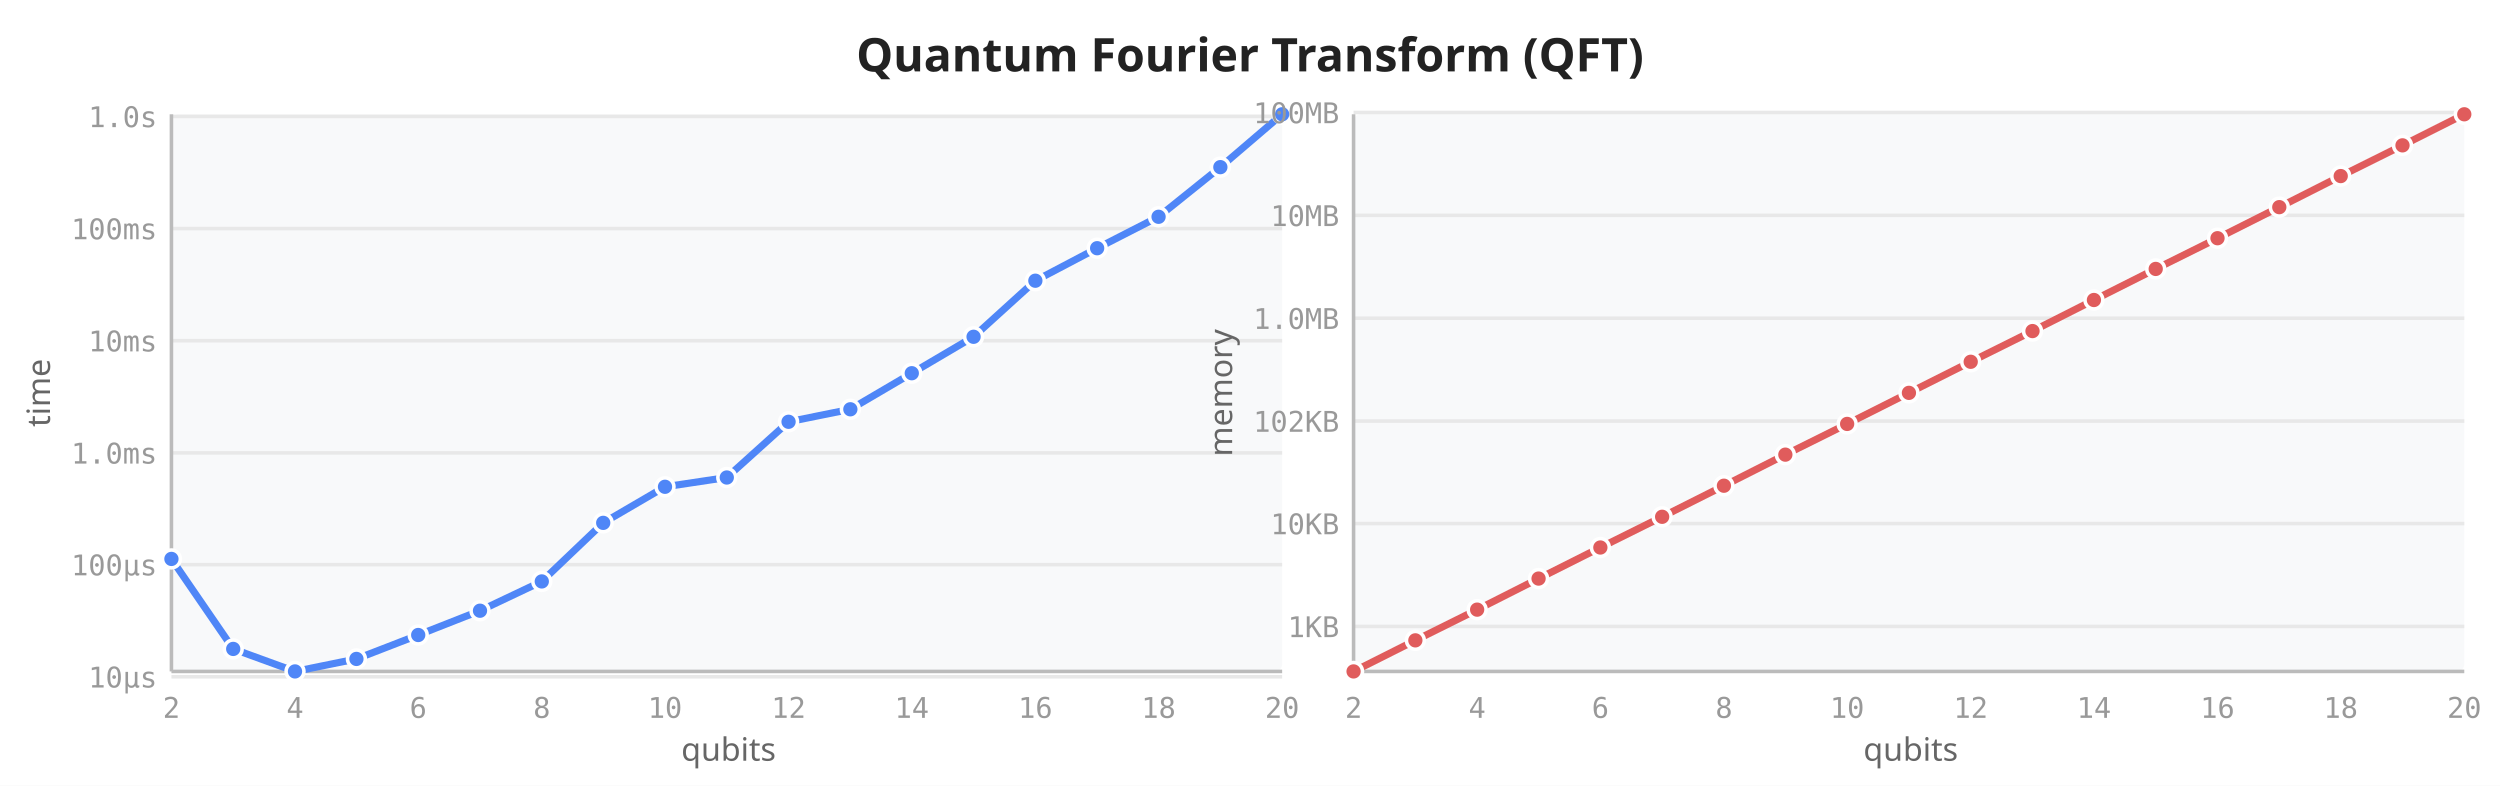
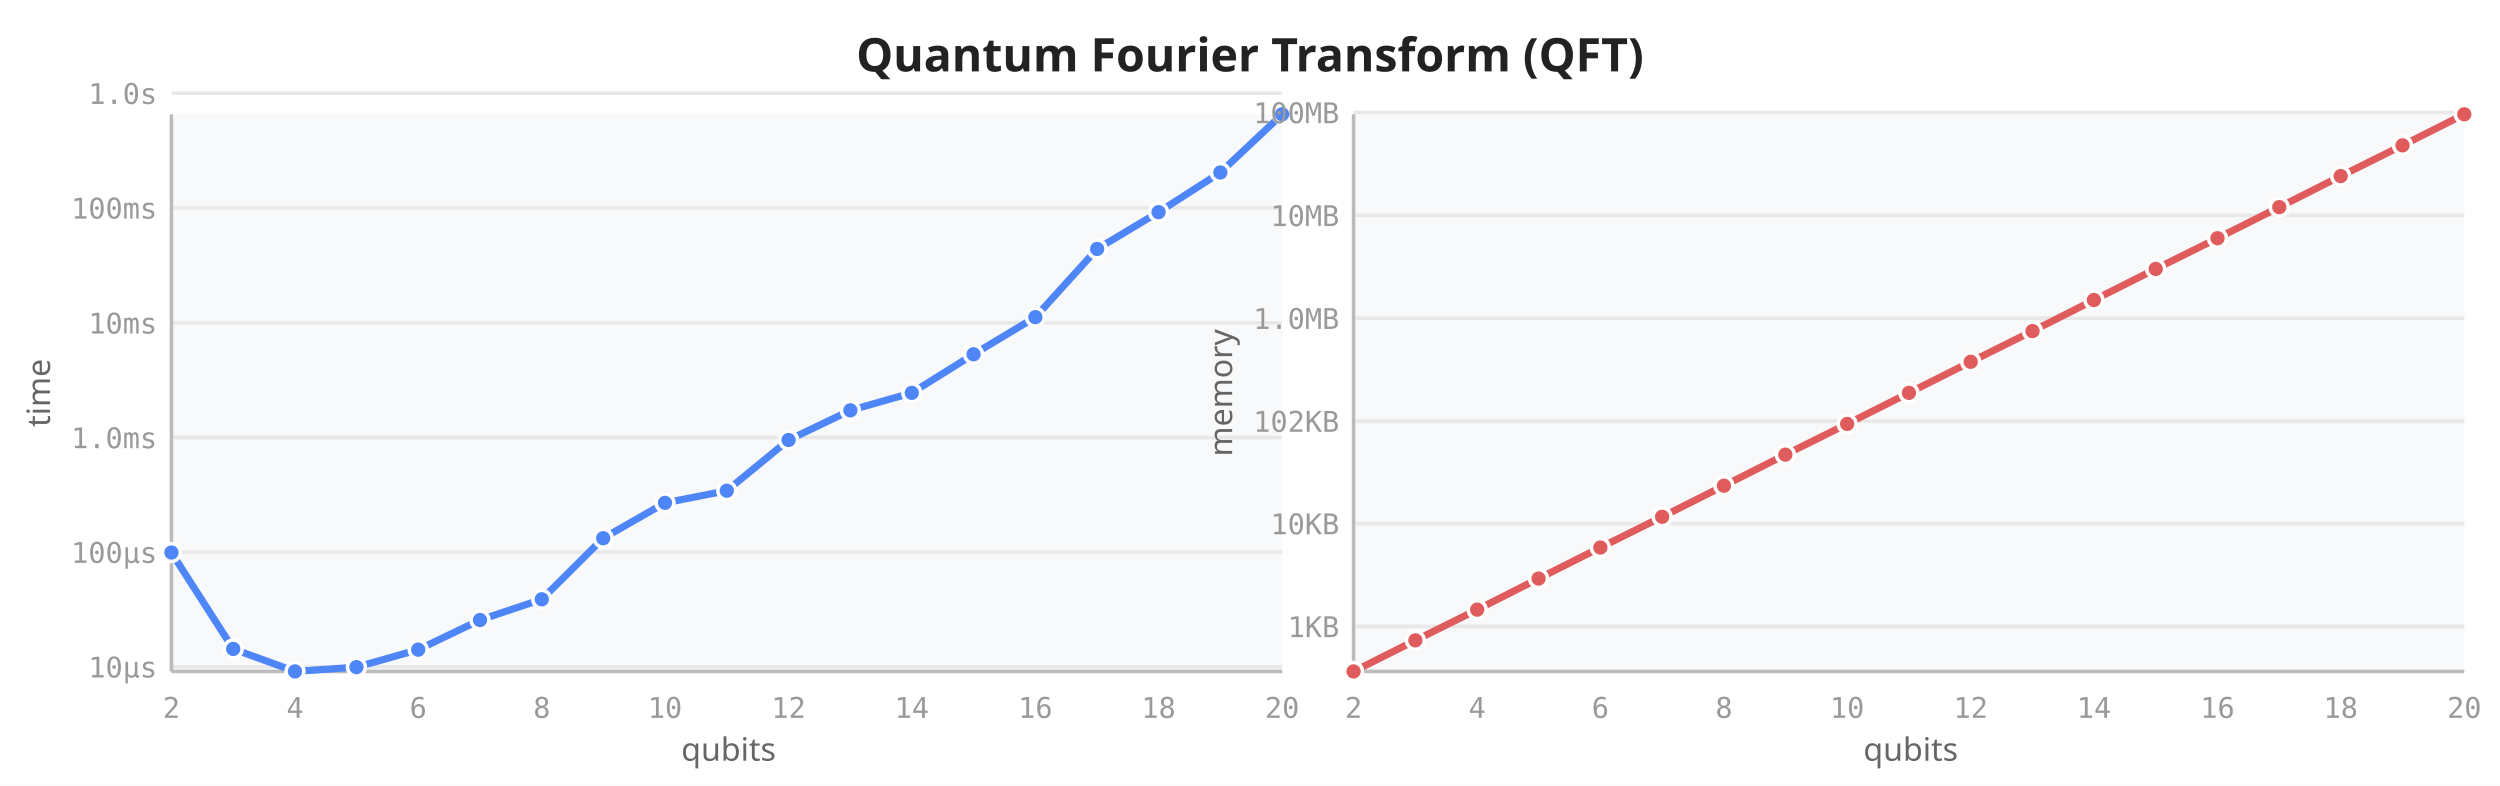
<svg xmlns="http://www.w3.org/2000/svg" viewBox="0 0 700 220" width="700" height="220">
  <rect width="700" height="220" fill="white" />
  <text x="350" y="20" text-anchor="middle" font-size="13" font-weight="600" fill="#222" font-family="sans-serif">Quantum Fourier Transform (QFT)</text>
  <rect x="48" y="32" width="311" height="156" fill="#f8f9fa" rx="2" />
-   <line x1="48" y1="189.5" x2="359" y2="189.5" stroke="#e8e8e8" stroke-width="1" />
-   <line x1="48" y1="158.1" x2="359" y2="158.1" stroke="#e8e8e8" stroke-width="1" />
-   <line x1="48" y1="126.8" x2="359" y2="126.8" stroke="#e8e8e8" stroke-width="1" />
-   <line x1="48" y1="95.4" x2="359" y2="95.4" stroke="#e8e8e8" stroke-width="1" />
-   <line x1="48" y1="64.0" x2="359" y2="64.0" stroke="#e8e8e8" stroke-width="1" />
-   <line x1="48" y1="32.6" x2="359" y2="32.6" stroke="#e8e8e8" stroke-width="1" />
+   <line x1="48" y1="186.7" x2="359" y2="186.7" stroke="#e8e8e8" stroke-width="1" />
+   <line x1="48" y1="154.6" x2="359" y2="154.6" stroke="#e8e8e8" stroke-width="1" />
+   <line x1="48" y1="122.5" x2="359" y2="122.5" stroke="#e8e8e8" stroke-width="1" />
+   <line x1="48" y1="90.4" x2="359" y2="90.4" stroke="#e8e8e8" stroke-width="1" />
+   <line x1="48" y1="58.2" x2="359" y2="58.2" stroke="#e8e8e8" stroke-width="1" />
+   <line x1="48" y1="26.1" x2="359" y2="26.1" stroke="#e8e8e8" stroke-width="1" />
  <line x1="48" y1="32" x2="48" y2="188" stroke="#bbb" stroke-width="1" />
  <line x1="48" y1="188" x2="359" y2="188" stroke="#bbb" stroke-width="1" />
  <text x="48.0" y="201" text-anchor="middle" font-size="8" fill="#999" font-family="monospace">2</text>
  <text x="82.6" y="201" text-anchor="middle" font-size="8" fill="#999" font-family="monospace">4</text>
  <text x="117.1" y="201" text-anchor="middle" font-size="8" fill="#999" font-family="monospace">6</text>
  <text x="151.7" y="201" text-anchor="middle" font-size="8" fill="#999" font-family="monospace">8</text>
  <text x="186.2" y="201" text-anchor="middle" font-size="8" fill="#999" font-family="monospace">10</text>
  <text x="220.8" y="201" text-anchor="middle" font-size="8" fill="#999" font-family="monospace">12</text>
  <text x="255.3" y="201" text-anchor="middle" font-size="8" fill="#999" font-family="monospace">14</text>
  <text x="289.9" y="201" text-anchor="middle" font-size="8" fill="#999" font-family="monospace">16</text>
  <text x="324.4" y="201" text-anchor="middle" font-size="8" fill="#999" font-family="monospace">18</text>
  <text x="359.0" y="201" text-anchor="middle" font-size="8" fill="#999" font-family="monospace">20</text>
-   <text x="44" y="192.5" text-anchor="end" font-size="8" fill="#999" font-family="monospace">10µs</text>
-   <text x="44" y="161.1" text-anchor="end" font-size="8" fill="#999" font-family="monospace">100µs</text>
-   <text x="44" y="129.8" text-anchor="end" font-size="8" fill="#999" font-family="monospace">1.0ms</text>
-   <text x="44" y="98.4" text-anchor="end" font-size="8" fill="#999" font-family="monospace">10ms</text>
-   <text x="44" y="67.0" text-anchor="end" font-size="8" fill="#999" font-family="monospace">100ms</text>
-   <text x="44" y="35.6" text-anchor="end" font-size="8" fill="#999" font-family="monospace">1.0s</text>
+   <text x="44" y="189.7" text-anchor="end" font-size="8" fill="#999" font-family="monospace">10µs</text>
+   <text x="44" y="157.6" text-anchor="end" font-size="8" fill="#999" font-family="monospace">100µs</text>
+   <text x="44" y="125.5" text-anchor="end" font-size="8" fill="#999" font-family="monospace">1.0ms</text>
+   <text x="44" y="93.4" text-anchor="end" font-size="8" fill="#999" font-family="monospace">10ms</text>
+   <text x="44" y="61.2" text-anchor="end" font-size="8" fill="#999" font-family="monospace">100ms</text>
+   <text x="44" y="29.1" text-anchor="end" font-size="8" fill="#999" font-family="monospace">1.0s</text>
  <text transform="translate(14,110) rotate(-90)" text-anchor="middle" font-size="9" fill="#666" font-family="sans-serif">time</text>
  <text x="204" y="213" text-anchor="middle" font-size="9" fill="#666" font-family="sans-serif">qubits</text>
-   <path d="M48.0,156.5 L65.3,181.7 L82.6,188.0 L99.8,184.5 L117.1,177.8 L134.4,171.0 L151.7,162.8 L168.9,146.4 L186.2,136.3 L203.5,133.7 L220.8,118.1 L238.1,114.6 L255.3,104.5 L272.6,94.3 L289.9,78.6 L307.2,69.5 L324.4,60.7 L341.7,46.8 L359.0,32.0" fill="none" stroke="#4f86f7" stroke-width="2" stroke-linejoin="round" stroke-linecap="round" />
-   <circle cx="48.0" cy="156.5" r="2.5" fill="#4f86f7" stroke="white" stroke-width="1" />
+   <path d="M48.0,154.7 L65.3,181.7 L82.6,188.0 L99.8,186.8 L117.1,181.9 L134.4,173.6 L151.7,167.8 L168.9,150.7 L186.2,140.8 L203.5,137.4 L220.8,123.2 L238.1,114.9 L255.3,110.0 L272.6,99.2 L289.9,88.8 L307.2,69.7 L324.4,59.4 L341.7,48.3 L359.0,32.0" fill="none" stroke="#4f86f7" stroke-width="2" stroke-linejoin="round" stroke-linecap="round" />
+   <circle cx="48.0" cy="154.7" r="2.5" fill="#4f86f7" stroke="white" stroke-width="1" />
  <circle cx="65.3" cy="181.7" r="2.5" fill="#4f86f7" stroke="white" stroke-width="1" />
  <circle cx="82.6" cy="188.0" r="2.5" fill="#4f86f7" stroke="white" stroke-width="1" />
-   <circle cx="99.8" cy="184.5" r="2.5" fill="#4f86f7" stroke="white" stroke-width="1" />
-   <circle cx="117.1" cy="177.8" r="2.5" fill="#4f86f7" stroke="white" stroke-width="1" />
-   <circle cx="134.4" cy="171.0" r="2.5" fill="#4f86f7" stroke="white" stroke-width="1" />
-   <circle cx="151.7" cy="162.8" r="2.5" fill="#4f86f7" stroke="white" stroke-width="1" />
-   <circle cx="168.9" cy="146.4" r="2.5" fill="#4f86f7" stroke="white" stroke-width="1" />
-   <circle cx="186.2" cy="136.3" r="2.5" fill="#4f86f7" stroke="white" stroke-width="1" />
-   <circle cx="203.5" cy="133.7" r="2.5" fill="#4f86f7" stroke="white" stroke-width="1" />
-   <circle cx="220.8" cy="118.1" r="2.5" fill="#4f86f7" stroke="white" stroke-width="1" />
-   <circle cx="238.1" cy="114.6" r="2.5" fill="#4f86f7" stroke="white" stroke-width="1" />
-   <circle cx="255.3" cy="104.5" r="2.5" fill="#4f86f7" stroke="white" stroke-width="1" />
-   <circle cx="272.6" cy="94.3" r="2.5" fill="#4f86f7" stroke="white" stroke-width="1" />
-   <circle cx="289.9" cy="78.6" r="2.5" fill="#4f86f7" stroke="white" stroke-width="1" />
-   <circle cx="307.2" cy="69.5" r="2.5" fill="#4f86f7" stroke="white" stroke-width="1" />
-   <circle cx="324.4" cy="60.7" r="2.5" fill="#4f86f7" stroke="white" stroke-width="1" />
-   <circle cx="341.7" cy="46.8" r="2.5" fill="#4f86f7" stroke="white" stroke-width="1" />
+   <circle cx="99.8" cy="186.8" r="2.5" fill="#4f86f7" stroke="white" stroke-width="1" />
+   <circle cx="117.1" cy="181.9" r="2.5" fill="#4f86f7" stroke="white" stroke-width="1" />
+   <circle cx="134.4" cy="173.6" r="2.5" fill="#4f86f7" stroke="white" stroke-width="1" />
+   <circle cx="151.7" cy="167.8" r="2.5" fill="#4f86f7" stroke="white" stroke-width="1" />
+   <circle cx="168.9" cy="150.7" r="2.5" fill="#4f86f7" stroke="white" stroke-width="1" />
+   <circle cx="186.2" cy="140.8" r="2.5" fill="#4f86f7" stroke="white" stroke-width="1" />
+   <circle cx="203.5" cy="137.4" r="2.5" fill="#4f86f7" stroke="white" stroke-width="1" />
+   <circle cx="220.8" cy="123.2" r="2.5" fill="#4f86f7" stroke="white" stroke-width="1" />
+   <circle cx="238.1" cy="114.9" r="2.5" fill="#4f86f7" stroke="white" stroke-width="1" />
+   <circle cx="255.3" cy="110.0" r="2.5" fill="#4f86f7" stroke="white" stroke-width="1" />
+   <circle cx="272.6" cy="99.2" r="2.5" fill="#4f86f7" stroke="white" stroke-width="1" />
+   <circle cx="289.9" cy="88.8" r="2.5" fill="#4f86f7" stroke="white" stroke-width="1" />
+   <circle cx="307.2" cy="69.7" r="2.5" fill="#4f86f7" stroke="white" stroke-width="1" />
+   <circle cx="324.4" cy="59.4" r="2.5" fill="#4f86f7" stroke="white" stroke-width="1" />
+   <circle cx="341.7" cy="48.3" r="2.5" fill="#4f86f7" stroke="white" stroke-width="1" />
  <circle cx="359.0" cy="32.0" r="2.5" fill="#4f86f7" stroke="white" stroke-width="1" />
  <rect x="379" y="32" width="311" height="156" fill="#f8f9fa" rx="2" />
  <line x1="379" y1="175.4" x2="690" y2="175.4" stroke="#e8e8e8" stroke-width="1" />
  <line x1="379" y1="146.6" x2="690" y2="146.6" stroke="#e8e8e8" stroke-width="1" />
  <line x1="379" y1="117.9" x2="690" y2="117.9" stroke="#e8e8e8" stroke-width="1" />
  <line x1="379" y1="89.1" x2="690" y2="89.1" stroke="#e8e8e8" stroke-width="1" />
  <line x1="379" y1="60.3" x2="690" y2="60.3" stroke="#e8e8e8" stroke-width="1" />
  <line x1="379" y1="31.5" x2="690" y2="31.5" stroke="#e8e8e8" stroke-width="1" />
  <line x1="379" y1="32" x2="379" y2="188" stroke="#bbb" stroke-width="1" />
  <line x1="379" y1="188" x2="690" y2="188" stroke="#bbb" stroke-width="1" />
  <text x="379.0" y="201" text-anchor="middle" font-size="8" fill="#999" font-family="monospace">2</text>
  <text x="413.6" y="201" text-anchor="middle" font-size="8" fill="#999" font-family="monospace">4</text>
  <text x="448.1" y="201" text-anchor="middle" font-size="8" fill="#999" font-family="monospace">6</text>
  <text x="482.7" y="201" text-anchor="middle" font-size="8" fill="#999" font-family="monospace">8</text>
  <text x="517.2" y="201" text-anchor="middle" font-size="8" fill="#999" font-family="monospace">10</text>
  <text x="551.8" y="201" text-anchor="middle" font-size="8" fill="#999" font-family="monospace">12</text>
  <text x="586.3" y="201" text-anchor="middle" font-size="8" fill="#999" font-family="monospace">14</text>
  <text x="620.9" y="201" text-anchor="middle" font-size="8" fill="#999" font-family="monospace">16</text>
  <text x="655.4" y="201" text-anchor="middle" font-size="8" fill="#999" font-family="monospace">18</text>
  <text x="690.0" y="201" text-anchor="middle" font-size="8" fill="#999" font-family="monospace">20</text>
  <text x="375" y="178.4" text-anchor="end" font-size="8" fill="#999" font-family="monospace">1KB</text>
  <text x="375" y="149.6" text-anchor="end" font-size="8" fill="#999" font-family="monospace">10KB</text>
  <text x="375" y="120.9" text-anchor="end" font-size="8" fill="#999" font-family="monospace">102KB</text>
  <text x="375" y="92.1" text-anchor="end" font-size="8" fill="#999" font-family="monospace">1.0MB</text>
  <text x="375" y="63.3" text-anchor="end" font-size="8" fill="#999" font-family="monospace">10MB</text>
  <text x="375" y="34.5" text-anchor="end" font-size="8" fill="#999" font-family="monospace">100MB</text>
  <text transform="translate(345,110) rotate(-90)" text-anchor="middle" font-size="9" fill="#666" font-family="sans-serif">memory</text>
  <text x="535" y="213" text-anchor="middle" font-size="9" fill="#666" font-family="sans-serif">qubits</text>
  <path d="M379.0,188.0 L396.3,179.3 L413.6,170.7 L430.8,162.0 L448.1,153.3 L465.4,144.7 L482.7,136.0 L499.9,127.3 L517.2,118.7 L534.5,110.0 L551.8,101.3 L569.1,92.7 L586.3,84.0 L603.6,75.3 L620.9,66.7 L638.2,58.0 L655.4,49.3 L672.7,40.7 L690.0,32.0" fill="none" stroke="#e05c5c" stroke-width="2" stroke-linejoin="round" stroke-linecap="round" />
  <circle cx="379.0" cy="188.0" r="2.5" fill="#e05c5c" stroke="white" stroke-width="1" />
  <circle cx="396.3" cy="179.3" r="2.5" fill="#e05c5c" stroke="white" stroke-width="1" />
  <circle cx="413.6" cy="170.7" r="2.5" fill="#e05c5c" stroke="white" stroke-width="1" />
  <circle cx="430.8" cy="162.0" r="2.5" fill="#e05c5c" stroke="white" stroke-width="1" />
  <circle cx="448.1" cy="153.3" r="2.5" fill="#e05c5c" stroke="white" stroke-width="1" />
  <circle cx="465.4" cy="144.7" r="2.5" fill="#e05c5c" stroke="white" stroke-width="1" />
  <circle cx="482.7" cy="136.0" r="2.5" fill="#e05c5c" stroke="white" stroke-width="1" />
  <circle cx="499.9" cy="127.3" r="2.5" fill="#e05c5c" stroke="white" stroke-width="1" />
  <circle cx="517.2" cy="118.7" r="2.5" fill="#e05c5c" stroke="white" stroke-width="1" />
  <circle cx="534.5" cy="110.0" r="2.5" fill="#e05c5c" stroke="white" stroke-width="1" />
  <circle cx="551.8" cy="101.3" r="2.5" fill="#e05c5c" stroke="white" stroke-width="1" />
  <circle cx="569.1" cy="92.7" r="2.5" fill="#e05c5c" stroke="white" stroke-width="1" />
  <circle cx="586.3" cy="84.0" r="2.5" fill="#e05c5c" stroke="white" stroke-width="1" />
  <circle cx="603.6" cy="75.3" r="2.5" fill="#e05c5c" stroke="white" stroke-width="1" />
  <circle cx="620.9" cy="66.7" r="2.5" fill="#e05c5c" stroke="white" stroke-width="1" />
  <circle cx="638.2" cy="58.0" r="2.5" fill="#e05c5c" stroke="white" stroke-width="1" />
  <circle cx="655.4" cy="49.3" r="2.5" fill="#e05c5c" stroke="white" stroke-width="1" />
  <circle cx="672.7" cy="40.7" r="2.5" fill="#e05c5c" stroke="white" stroke-width="1" />
  <circle cx="690.0" cy="32.0" r="2.5" fill="#e05c5c" stroke="white" stroke-width="1" />
</svg>
